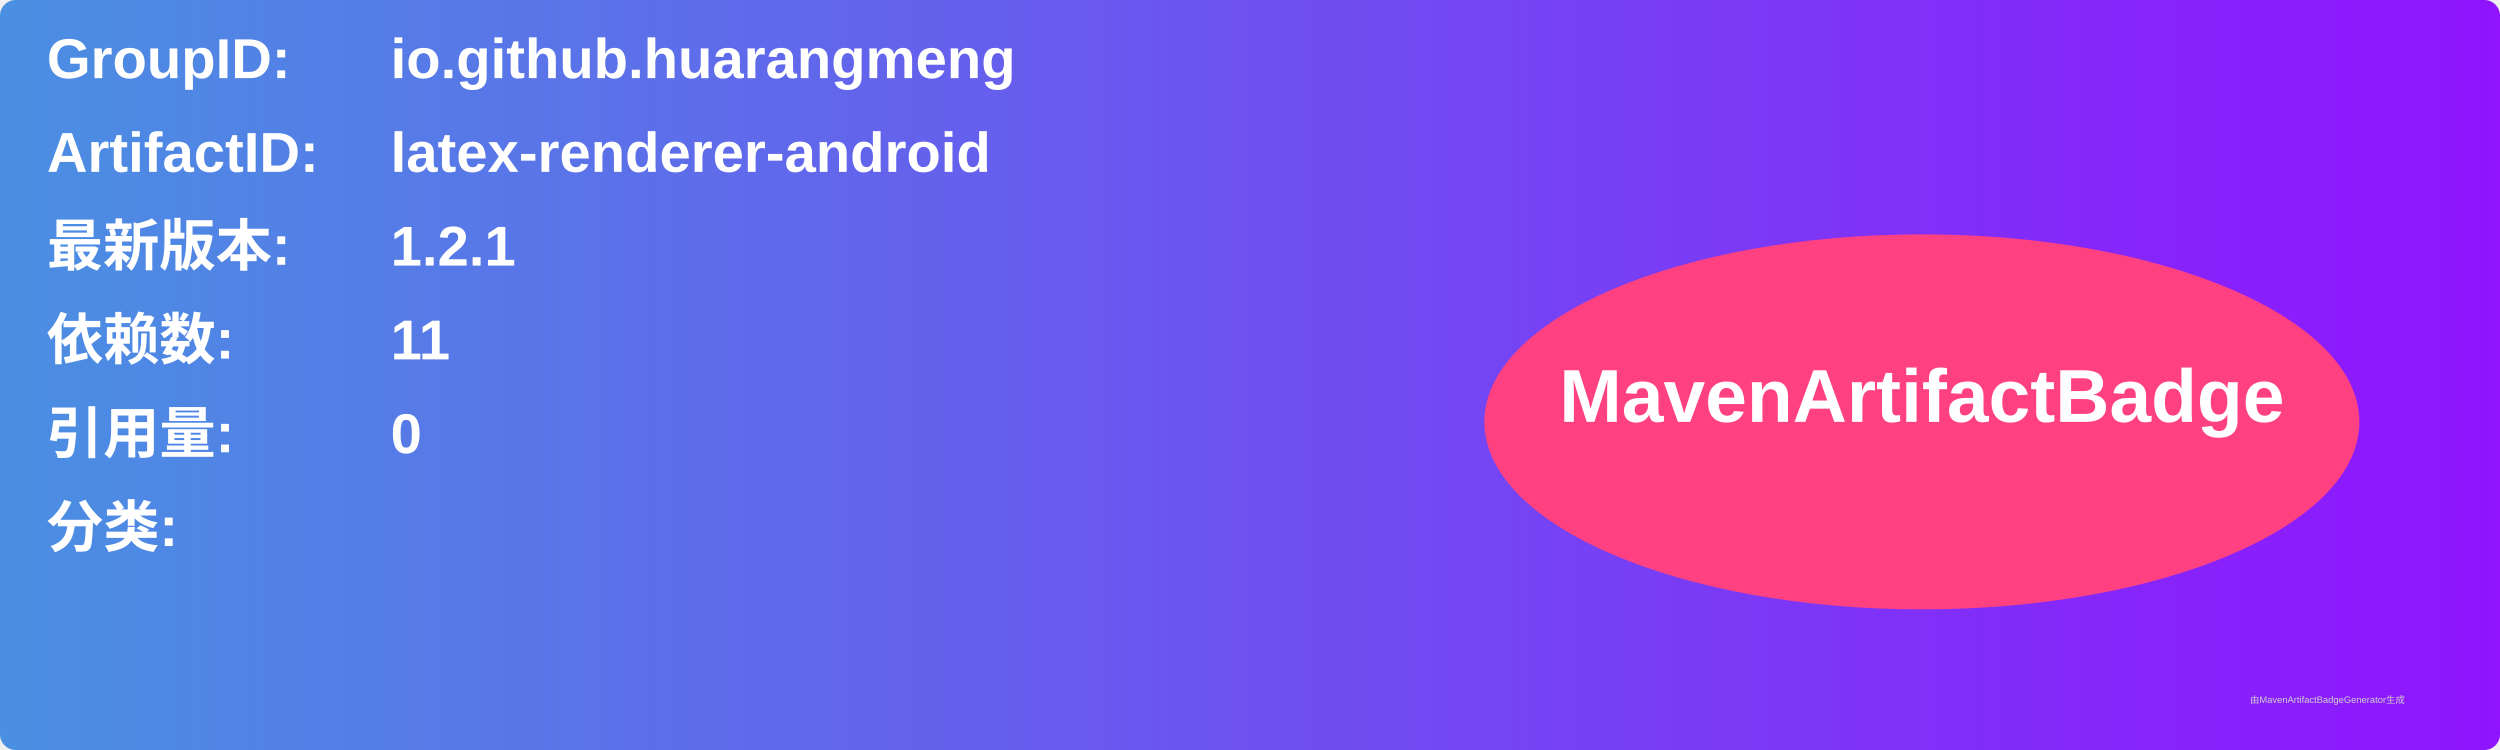
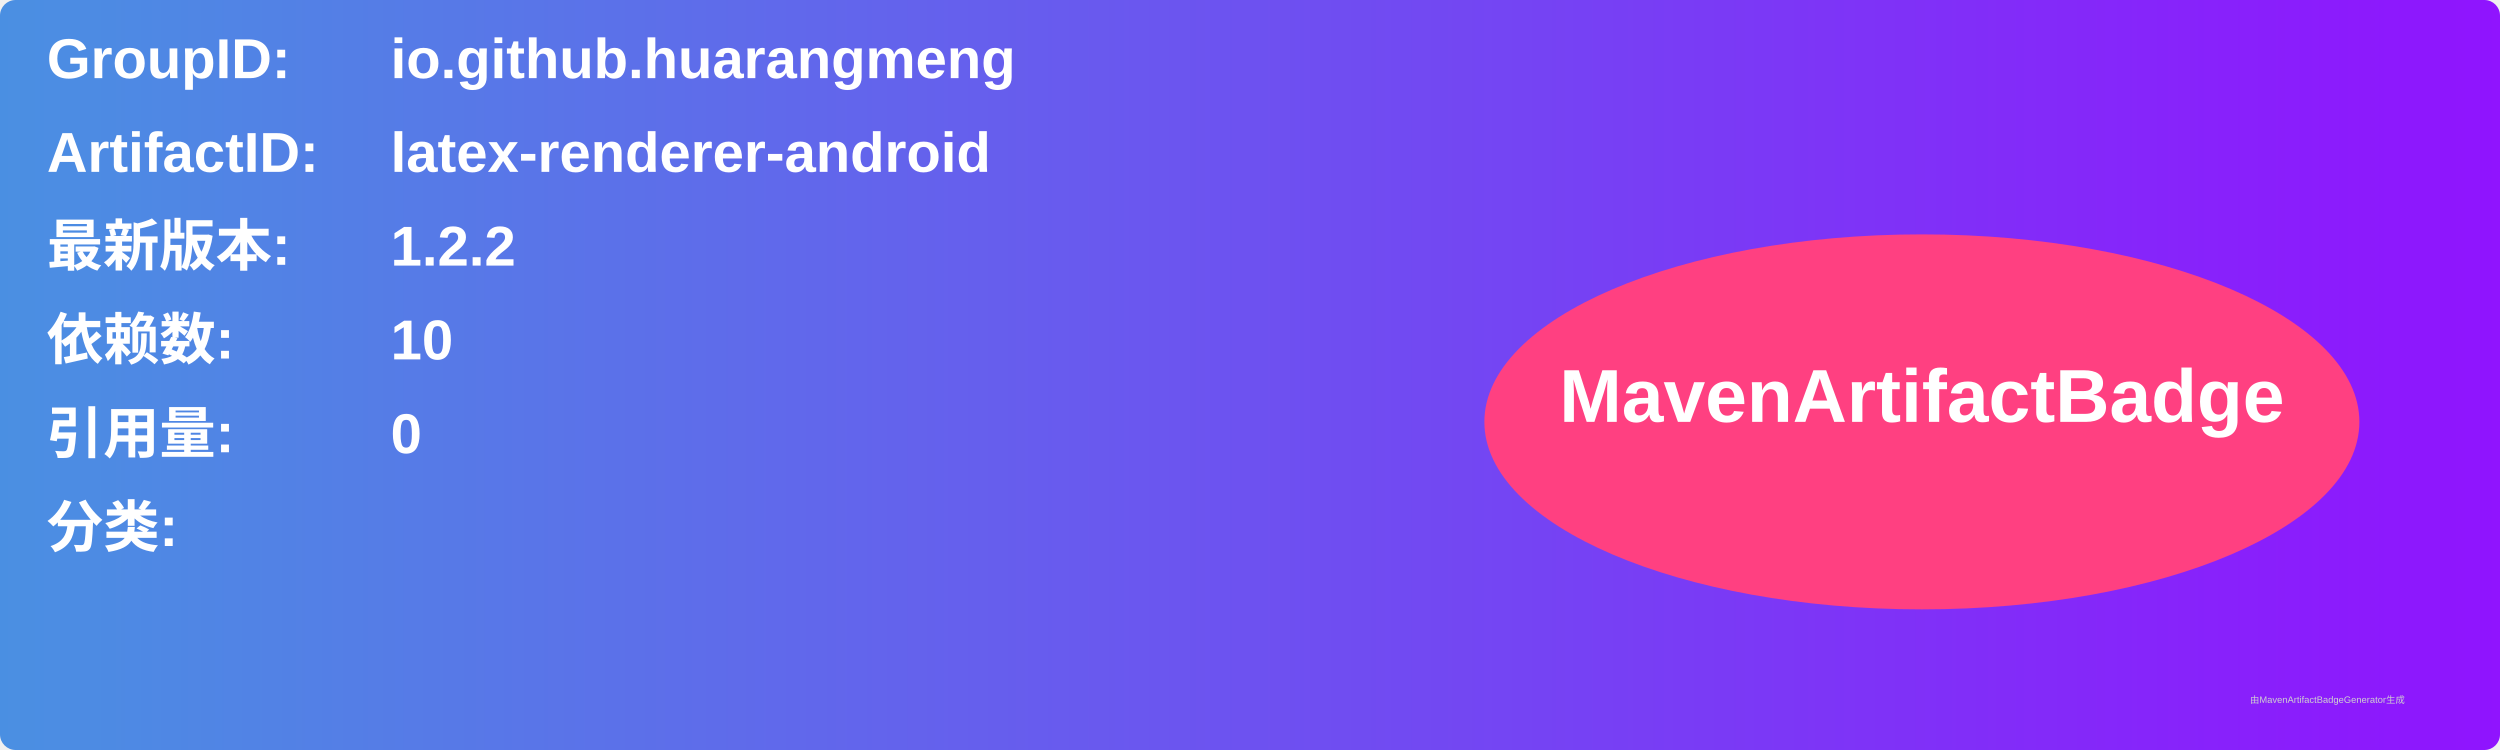
<svg xmlns="http://www.w3.org/2000/svg" width="800" height="240" viewBox="0 0 800 240">
  <linearGradient id="grad" x1="0%" y1="0%" x2="100%" y2="0%">
    <stop offset="0%" stop-color="#4a90e2" />
    <stop offset="100%" stop-color="#9013fe" />
  </linearGradient>
  <rect width="100%" height="100%" rx="5" ry="5" fill="url(#grad)" />
  <g transform="translate(15, 15)">
    <text x="0" y="10" font-family="Arial" font-size="18" fill="white" font-weight="bold" width="260">GroupID:</text>
    <text x="110" y="10" font-family="Arial" font-size="18" fill="white" font-weight="bold" width="460">io.github.huarangmeng</text>
    <text x="0" y="40" font-family="Arial" font-size="18" fill="white" font-weight="bold" width="260">ArtifactID:</text>
    <text x="110" y="40" font-family="Arial" font-size="18" fill="white" font-weight="bold" width="460">latex-renderer-android</text>
    <text x="0" y="70" font-family="Arial" font-size="18" fill="white" font-weight="bold">最新版本:</text>
    <text x="110" y="70" font-family="Arial" font-size="18" fill="white" font-weight="bold">
-       <tspan font-weight="bold">1.2.1</tspan>
+       <tspan font-weight="bold">1.2.2</tspan>
    </text>
    <text x="0" y="100" font-family="Arial" font-size="18" fill="white" font-weight="bold">依赖数: </text>
    <text x="110" y="100" font-family="Arial" font-size="18" fill="white">
-       <tspan font-weight="bold">11</tspan>
+       <tspan font-weight="bold">10</tspan>
    </text>
    <text x="0" y="130" font-family="Arial" font-size="18" fill="white" font-weight="bold">引用量: </text>
    <text x="110" y="130" font-family="Arial" font-size="18" fill="white">
      <tspan font-weight="bold">0</tspan>
    </text>
    <text x="0" y="160" font-family="Arial" font-size="18" fill="white" font-weight="bold">分类:</text>
    <text x="10" y="190" font-family="Arial" font-size="10" fill="white">
      <tspan font-weight="bold" />
    </text>
    <ellipse cx="600" cy="120" rx="140" ry="60" fill="#ff4081" />
    <text x="600" y="120" text-anchor="middle" font-family="Arial" font-size="24" fill="white" font-weight="bold">MavenArtifactBadge</text>
  </g>
  <text x="720" y="225" font-family="Arial" font-size="3" fill="#d0d0d0">由MavenArtifactBadgeGenerator生成</text>
</svg>
